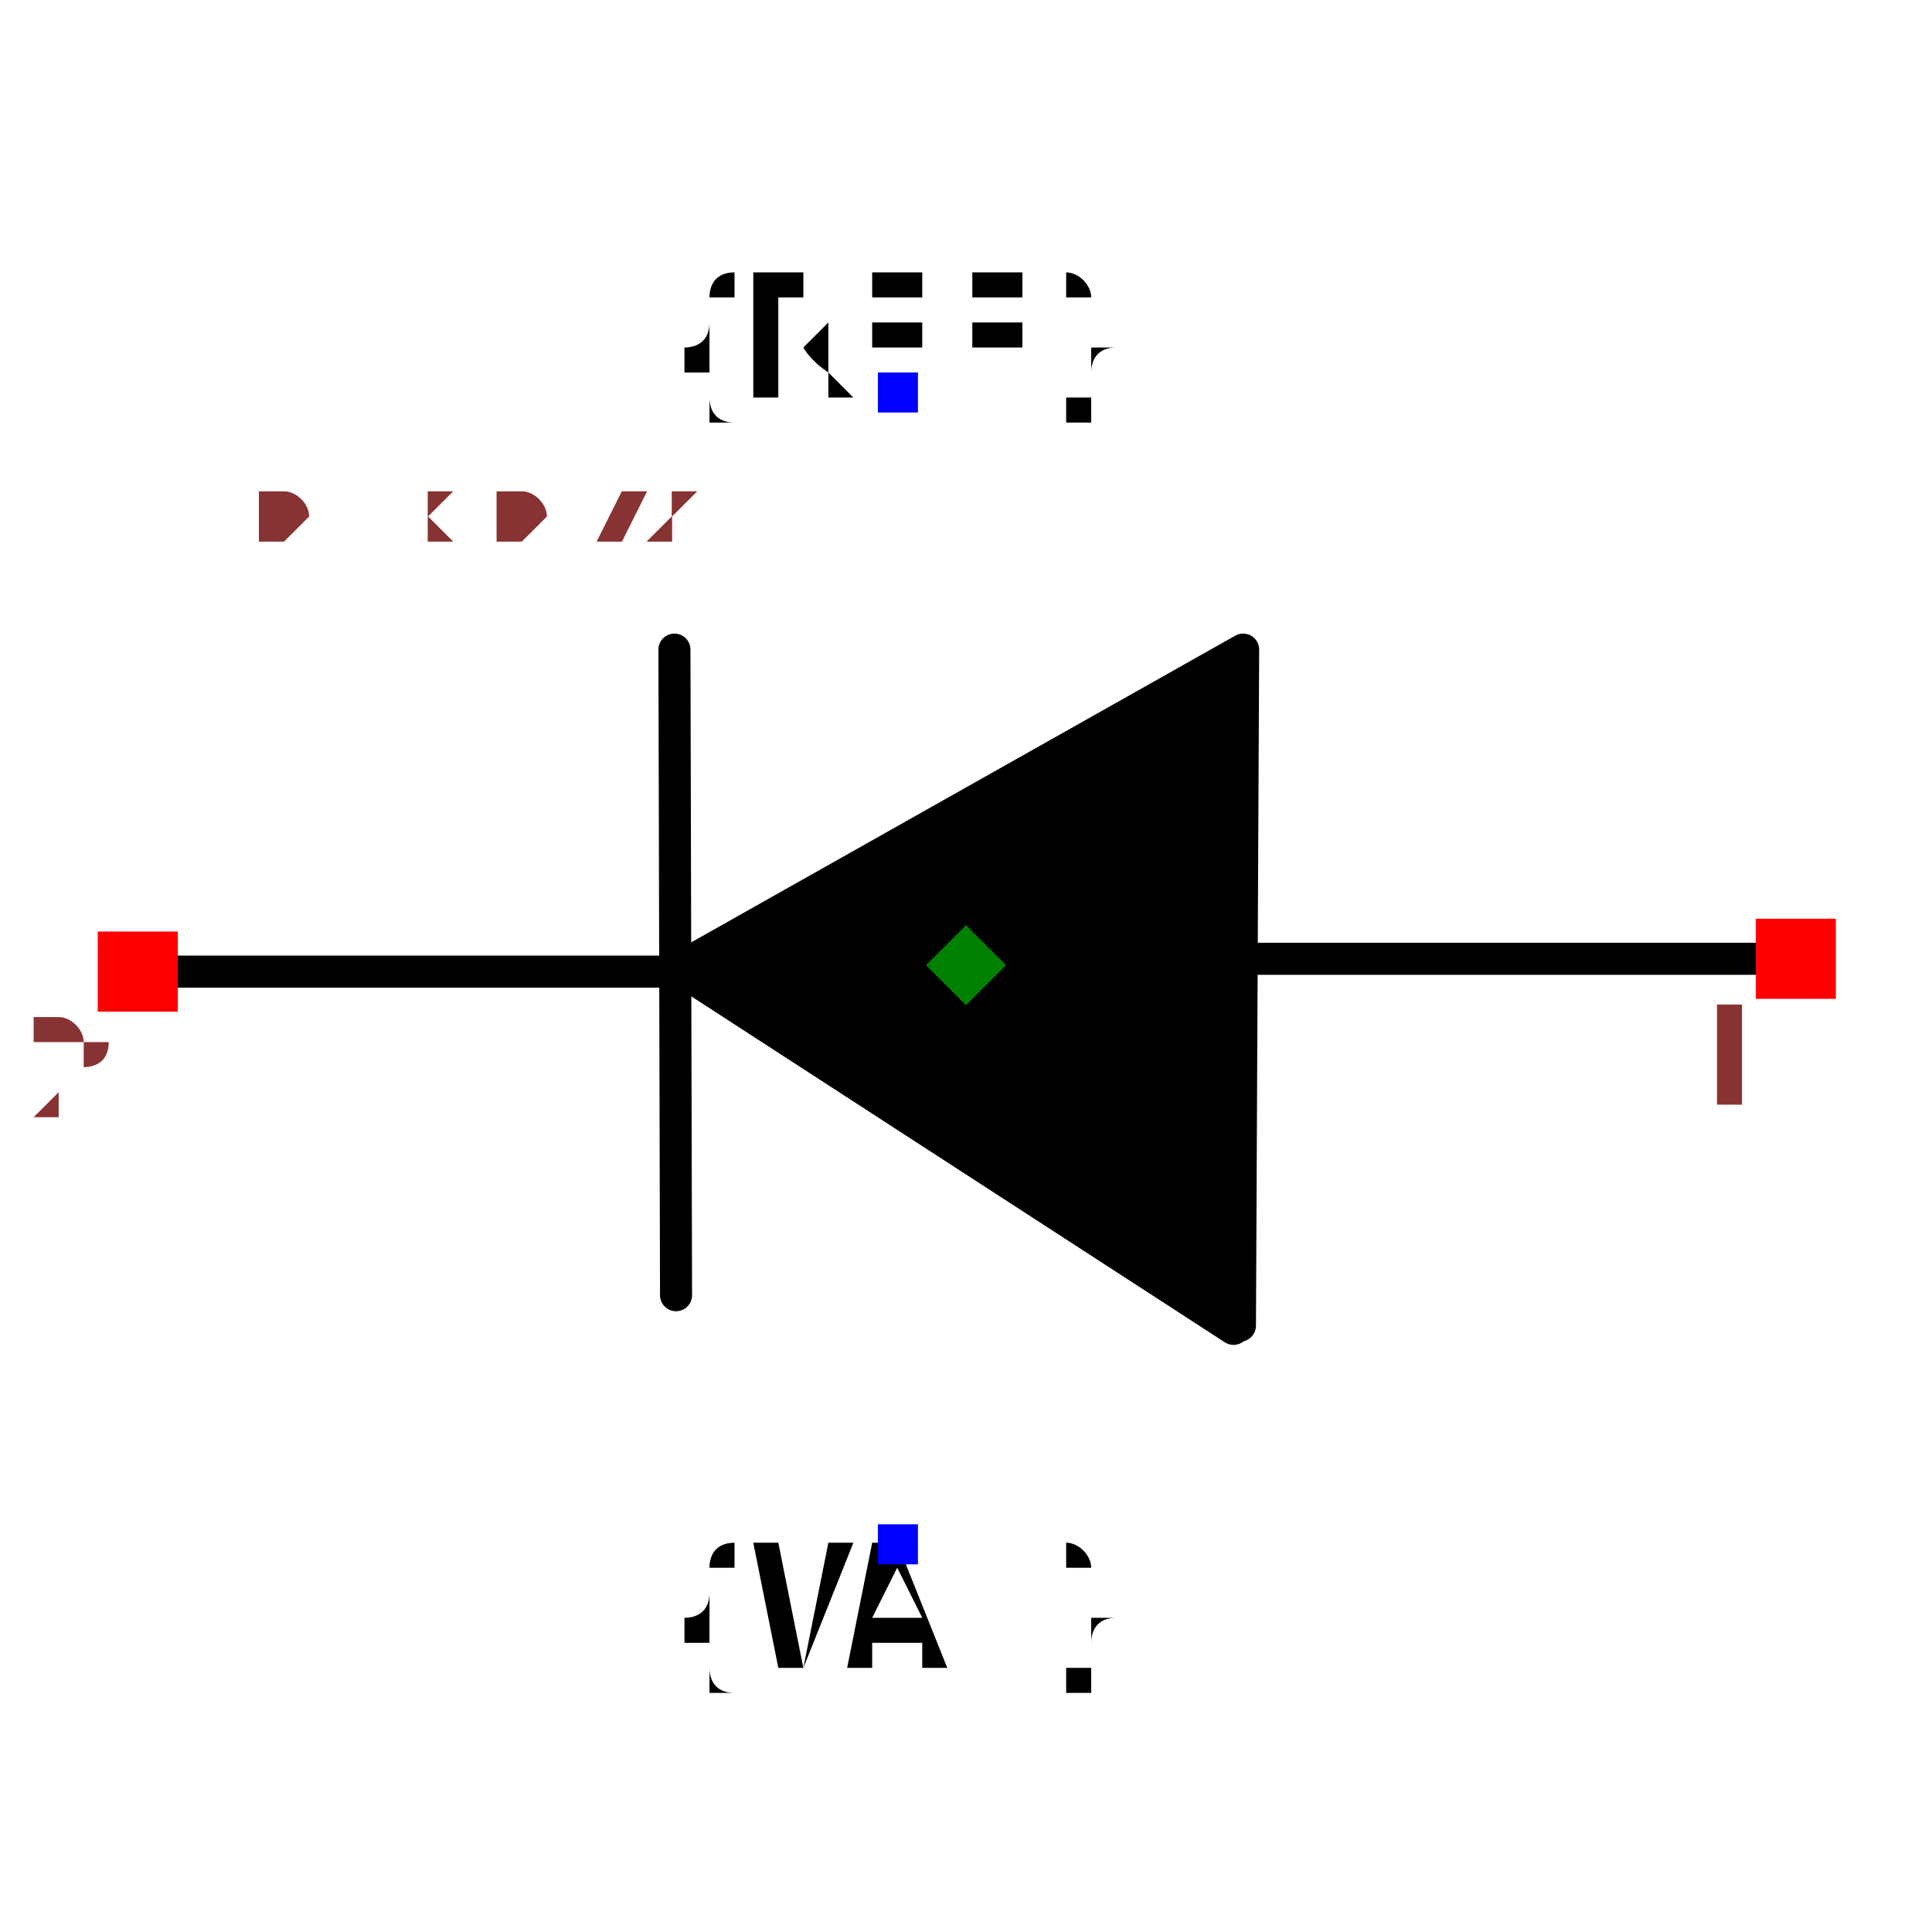
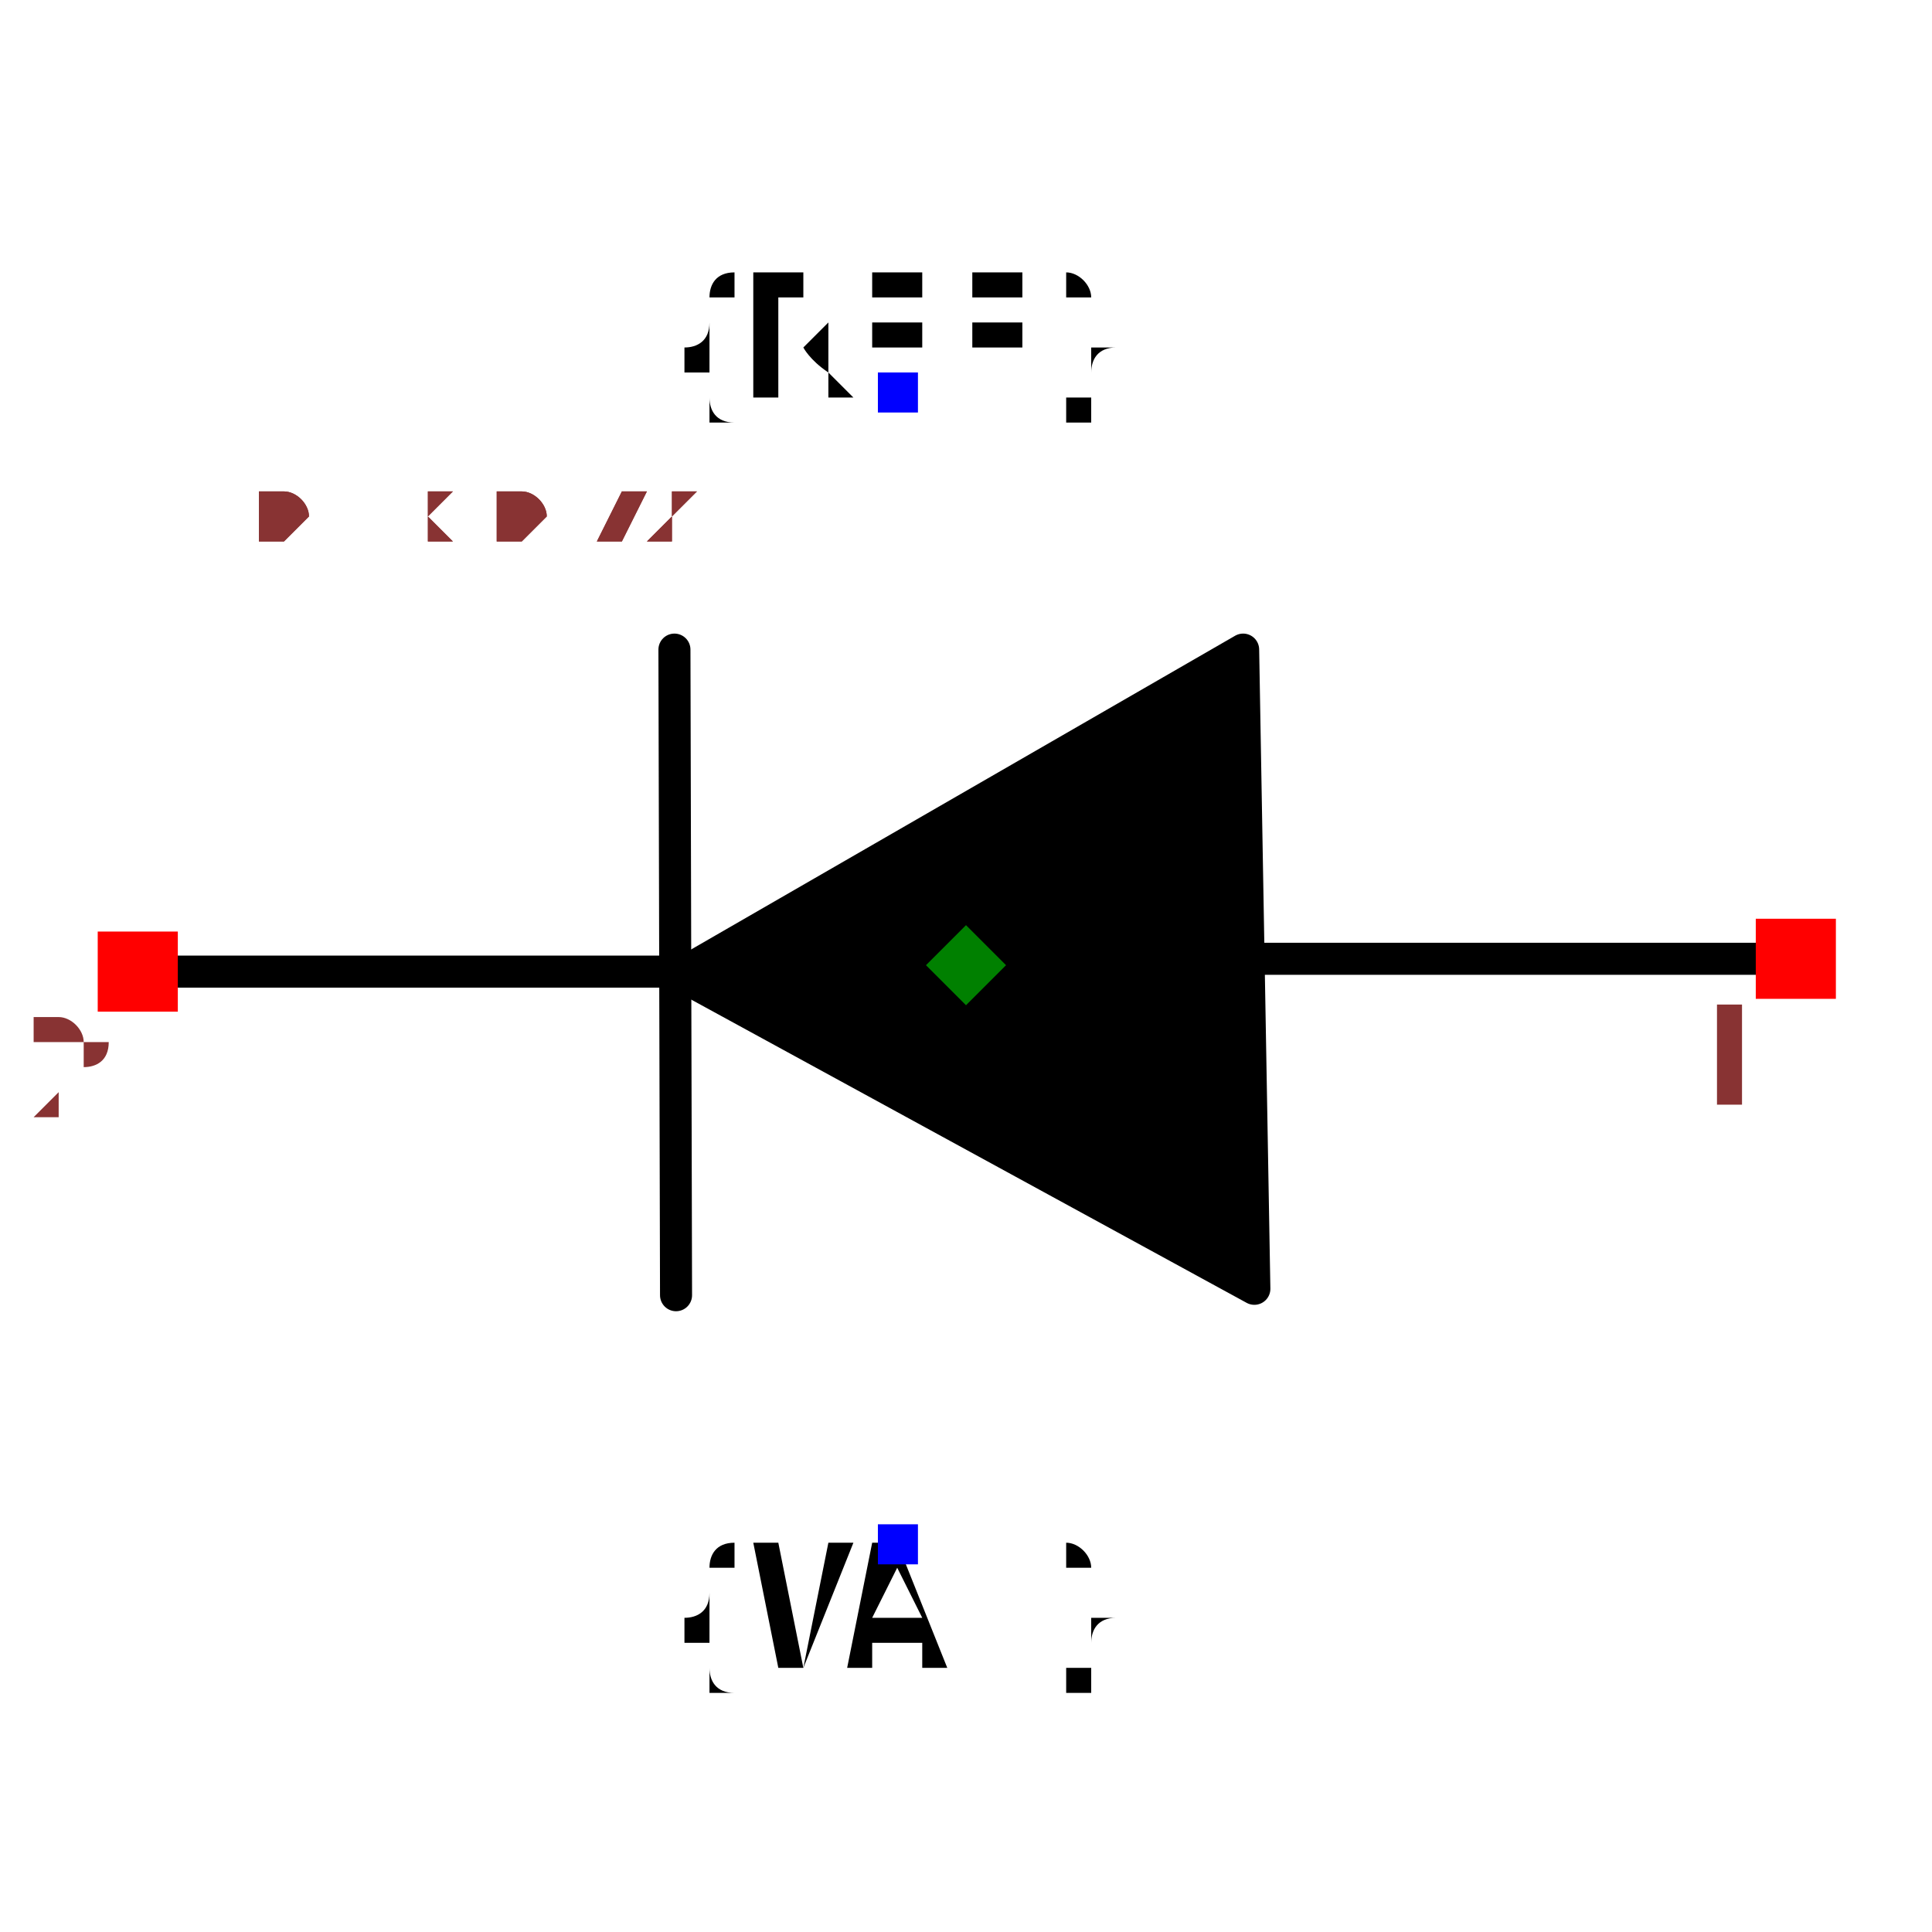
<svg xmlns="http://www.w3.org/2000/svg" width="150" height="150" viewBox="-0.646 -0.479 1.206 0.863">
  <path d="M0.456,-0.052 L0.135,-0.052" fill="none" stroke="black" stroke-width="0.02" stroke-linecap="round" stroke-linejoin="round" />
  <path d="M-0.23,-0.044 L-0.549,-0.044" fill="none" stroke="black" stroke-width="0.02" stroke-linecap="round" stroke-linejoin="round" />
  <path d="M-0.225,-0.245 L-0.224,0.158" fill="none" stroke="black" stroke-width="0.02" stroke-linecap="round" stroke-linejoin="round" />
-   <path d="M0.128,0.177 L0.13,-0.245 L-0.223,-0.046 L0.124,0.179" fill="black" stroke="black" stroke-width="0.02" stroke-linecap="round" stroke-linejoin="round" />
+   <path d="M0.137,0.154 L0.13,-0.245 L-0.222,-0.042 L0.137,0.154" fill="black" stroke="black" stroke-width="0.02" stroke-linecap="round" stroke-linejoin="round" />
  <text x="-0.085" y="-0.405" dx="0" dy="0" text-anchor="middle" style="font: 0.1px monospace; fill: black">{REF}</text>
  <rect x="-0.098" y="-0.418" width="0.025" height="0.025" fill="blue" />
  <text x="-0.085" y="0.314" dx="0" dy="0.075" text-anchor="middle" style="font: 0.1px monospace; fill: black">{VAL}</text>
  <rect x="-0.098" y="0.301" width="0.025" height="0.025" fill="blue" />
  <rect x="0.45" y="-0.077" width="0.05" height="0.05" fill="red" />
  <text x="0.435" y="0.038" text-anchor="middle" style="font: 0.08px monospace; fill: #833;">1</text>
  <rect x="-0.585" y="-0.069" width="0.05" height="0.05" fill="red" />
  <text x="-0.6" y="0.046" text-anchor="middle" style="font: 0.08px monospace; fill: #833;">2</text>
  <path d="M -0.043 -0.073 L -0.018 -0.048 L -0.043 -0.023 L -0.068 -0.048 Z" fill="green" />
  <text x="-0.545" y="-0.312" style="font: 0.05px monospace; fill: #833;">1.01 x 0.72</text>
  <text x="-0.545" y="-0.312" style="font: 0.05px monospace; fill: #833;">1.01 x 0.72</text>
</svg>
